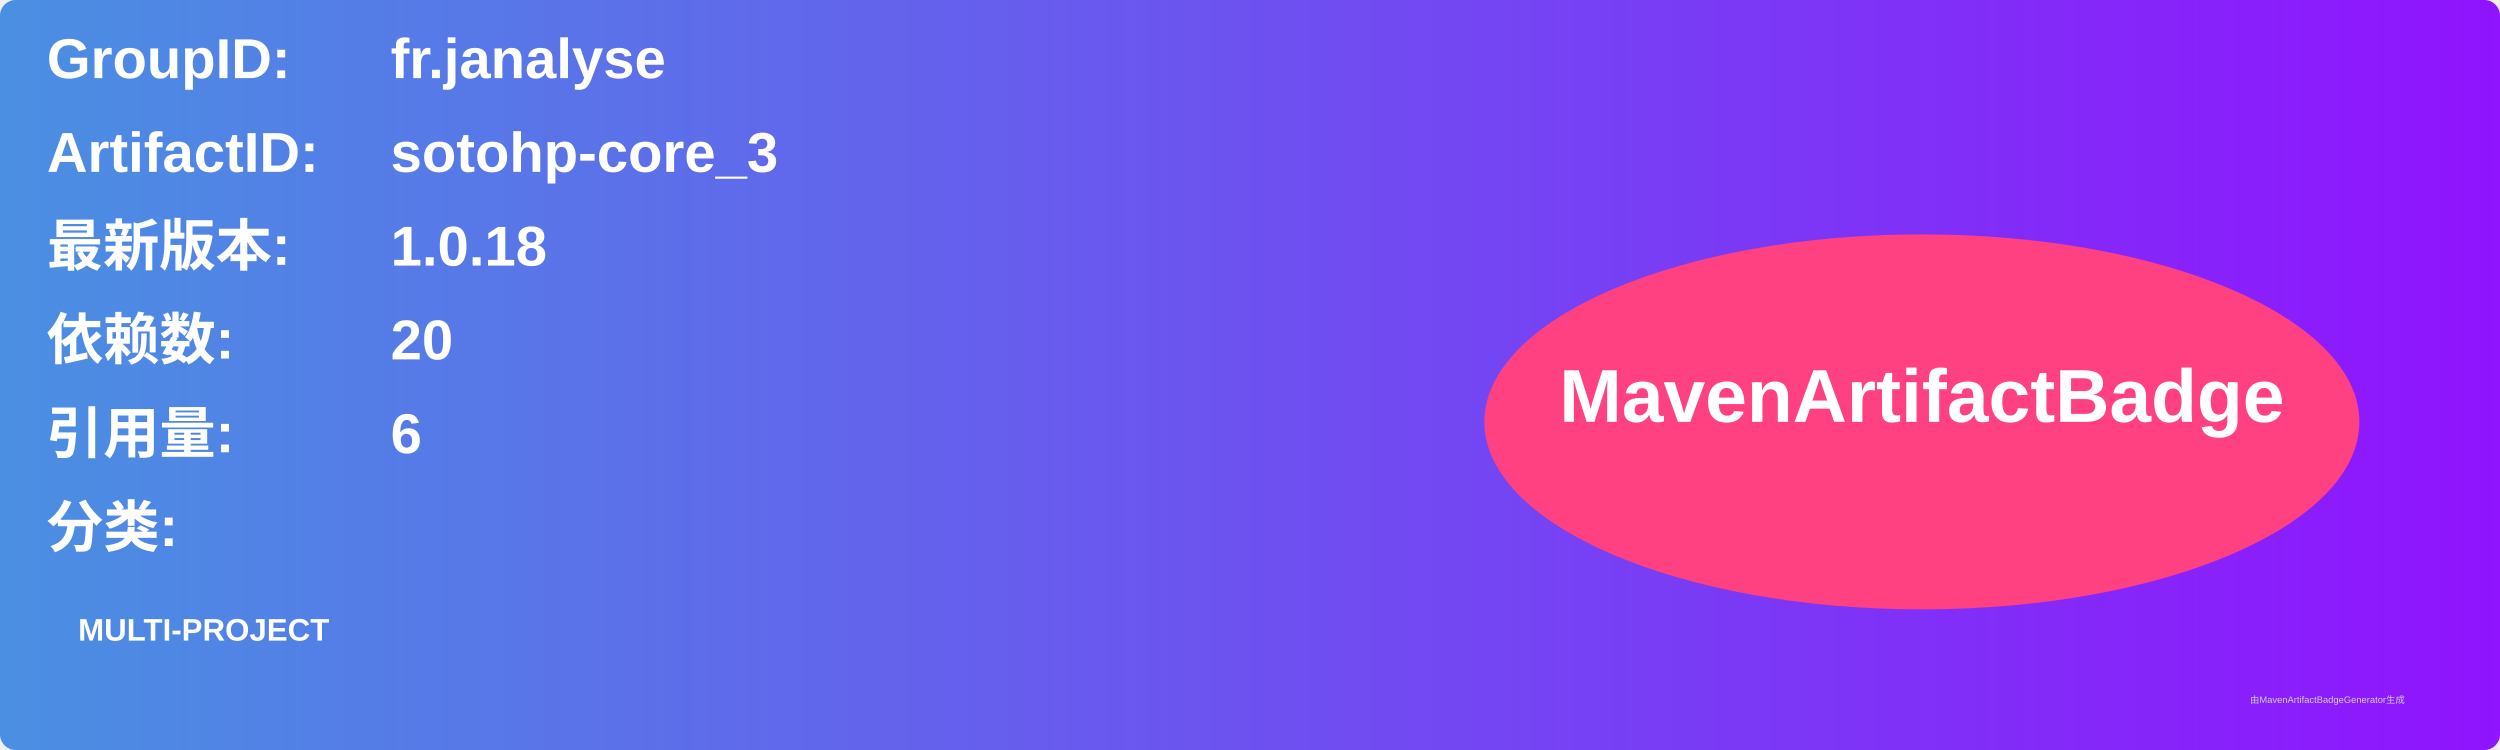
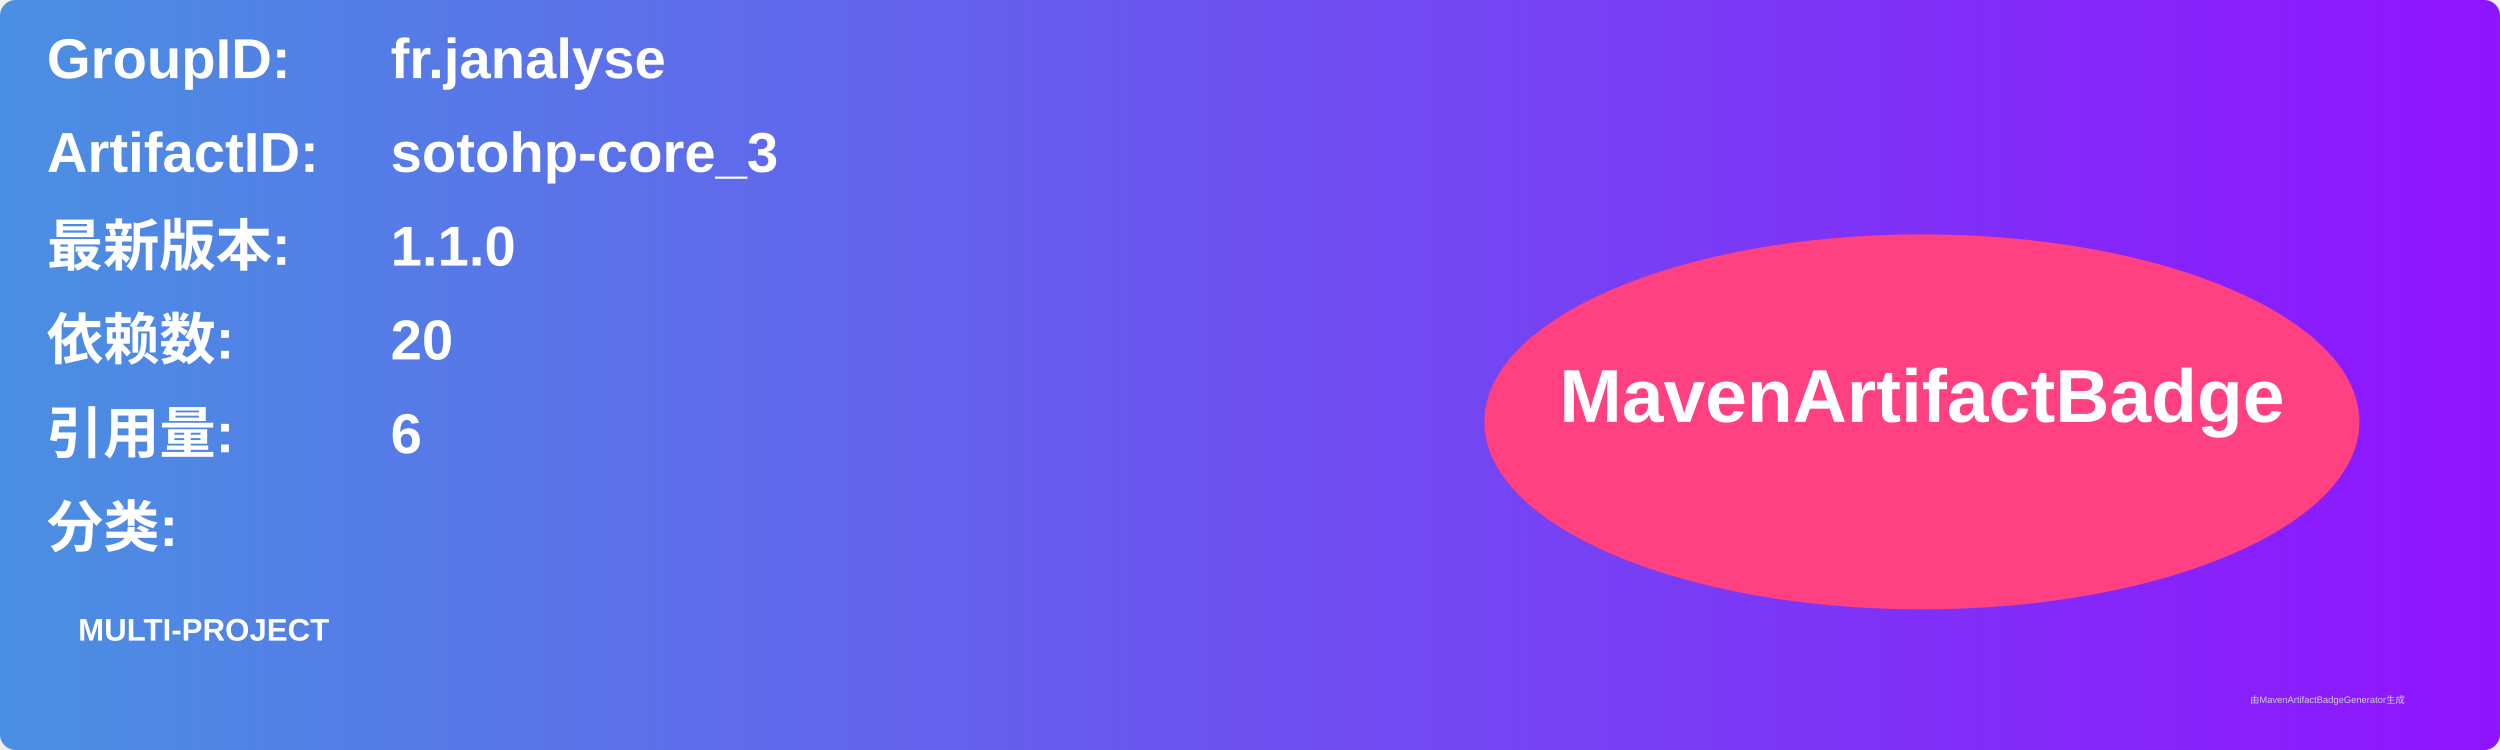
<svg xmlns="http://www.w3.org/2000/svg" width="800" height="240" viewBox="0 0 800 240">
  <linearGradient id="grad" x1="0%" y1="0%" x2="100%" y2="0%">
    <stop offset="0%" stop-color="#4a90e2" />
    <stop offset="100%" stop-color="#9013fe" />
  </linearGradient>
  <rect width="100%" height="100%" rx="5" ry="5" fill="url(#grad)" />
  <g transform="translate(15, 15)">
    <text x="0" y="10" font-family="Arial" font-size="18" fill="white" font-weight="bold" width="260">GroupID:</text>
    <text x="110" y="10" font-family="Arial" font-size="18" fill="white" font-weight="bold" width="460">fr.janalyse</text>
    <text x="0" y="40" font-family="Arial" font-size="18" fill="white" font-weight="bold" width="260">ArtifactID:</text>
    <text x="110" y="40" font-family="Arial" font-size="18" fill="white" font-weight="bold" width="460">sotohp-core_3</text>
    <text x="0" y="70" font-family="Arial" font-size="18" fill="white" font-weight="bold">最新版本:</text>
    <text x="110" y="70" font-family="Arial" font-size="18" fill="white" font-weight="bold">
-       <tspan font-weight="bold">1.0.18</tspan>
+       <tspan font-weight="bold">1.1.0</tspan>
    </text>
    <text x="0" y="100" font-family="Arial" font-size="18" fill="white" font-weight="bold">依赖数: </text>
    <text x="110" y="100" font-family="Arial" font-size="18" fill="white">
      <tspan font-weight="bold">20</tspan>
    </text>
    <text x="0" y="130" font-family="Arial" font-size="18" fill="white" font-weight="bold">引用量: </text>
    <text x="110" y="130" font-family="Arial" font-size="18" fill="white">
      <tspan font-weight="bold">6</tspan>
    </text>
    <text x="0" y="160" font-family="Arial" font-size="18" fill="white" font-weight="bold">分类:</text>
    <text x="10" y="190" font-family="Arial" font-size="10" fill="white">
      <tspan font-weight="bold">MULTI-PROJECT</tspan>
    </text>
    <ellipse cx="600" cy="120" rx="140" ry="60" fill="#ff4081" />
    <text x="600" y="120" text-anchor="middle" font-family="Arial" font-size="24" fill="white" font-weight="bold">MavenArtifactBadge</text>
  </g>
  <text x="720" y="225" font-family="Arial" font-size="3" fill="#d0d0d0">由MavenArtifactBadgeGenerator生成</text>
</svg>
